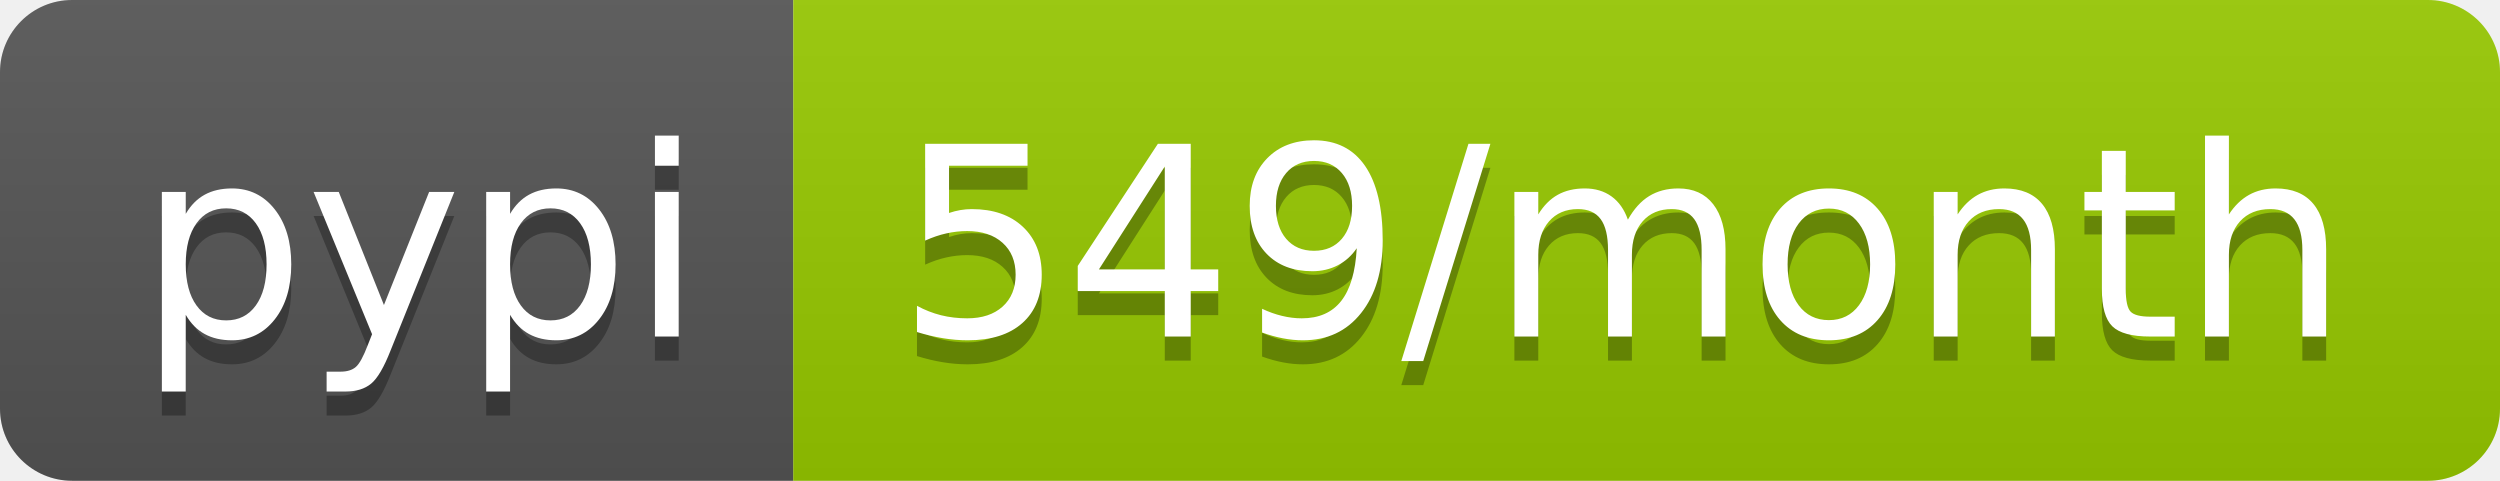
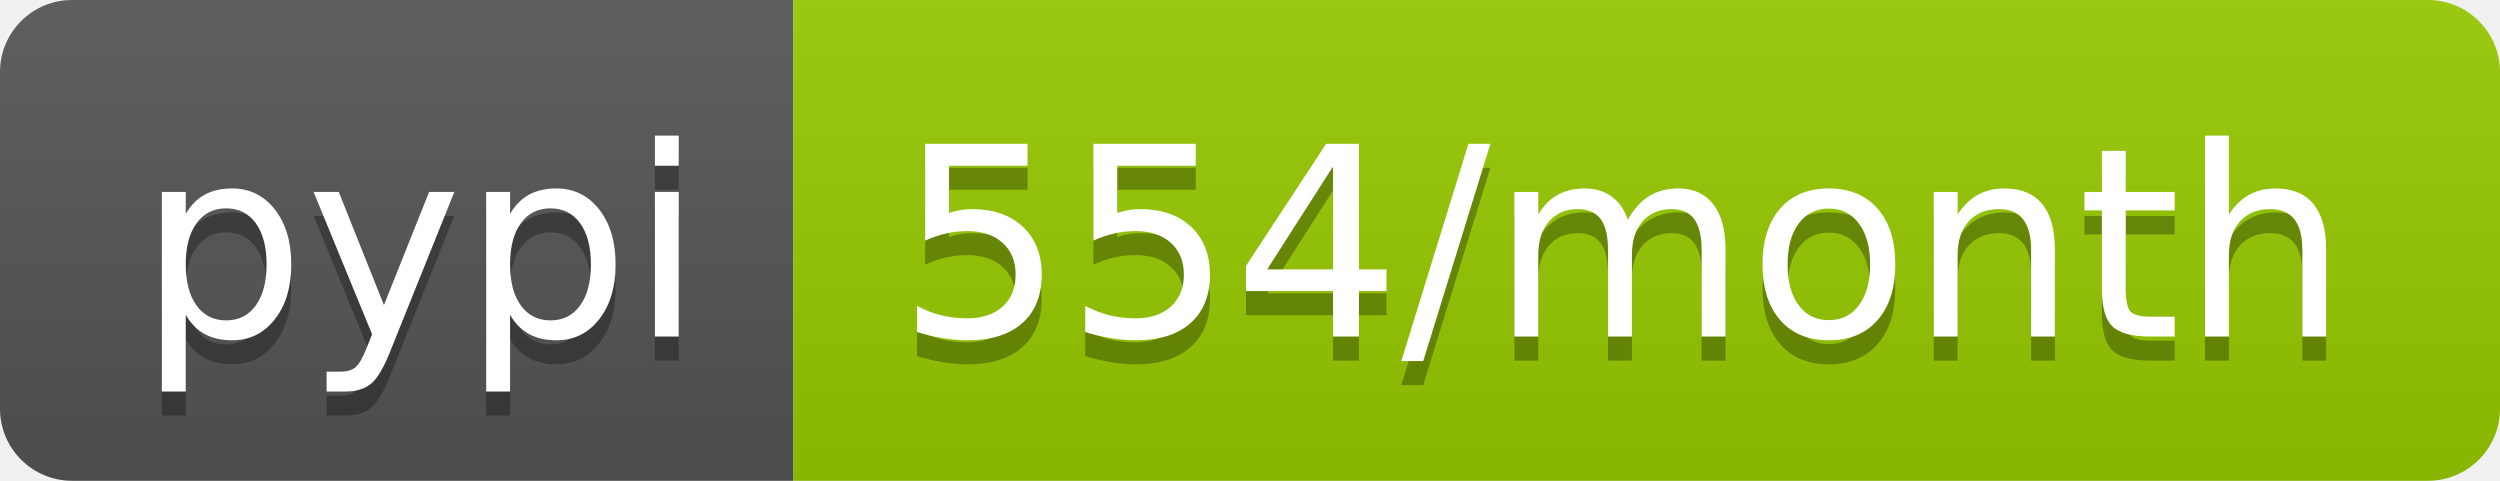
- <svg xmlns="http://www.w3.org/2000/svg" width="104" height="20" role="img" aria-label="pypi: 549/month">
+ <svg xmlns="http://www.w3.org/2000/svg" width="104" height="20" role="img" aria-label="pypi: 554/month">
  <linearGradient id="s" x2="0" y2="100%">
    <stop offset="0" stop-color="#bbb" stop-opacity=".1" />
    <stop offset="1" stop-opacity=".1" />
  </linearGradient>
  <clipPath id="r">
    <rect width="104" height="20" rx="3" fill="#fff" />
  </clipPath>
  <g clip-path="url(#r)">
    <rect width="33" height="20" fill="#555" />
    <rect x="33" width="71" height="20" fill="#97ca00" />
    <rect width="104" height="20" fill="url(#s)" />
  </g>
  <g fill="#fff" text-anchor="middle" font-family="Verdana,Geneva,DejaVu Sans,sans-serif" text-rendering="geometricPrecision" font-size="110">
    <text aria-hidden="true" x="175" y="150" fill="#010101" fill-opacity=".3" transform="scale(.1)" textLength="230">pypi</text>
    <text x="175" y="140" transform="scale(.1)" fill="#fff" textLength="230">pypi</text>
-     <text aria-hidden="true" x="675" y="150" fill="#010101" fill-opacity=".3" transform="scale(.1)" textLength="610">549/month</text>
-     <text x="675" y="140" transform="scale(.1)" fill="#fff" textLength="610">549/month</text>
+     <text aria-hidden="true" x="675" y="150" fill="#010101" fill-opacity=".3" transform="scale(.1)" textLength="610">554/month</text>
+     <text x="675" y="140" transform="scale(.1)" fill="#fff" textLength="610">554/month</text>
  </g>
</svg>
